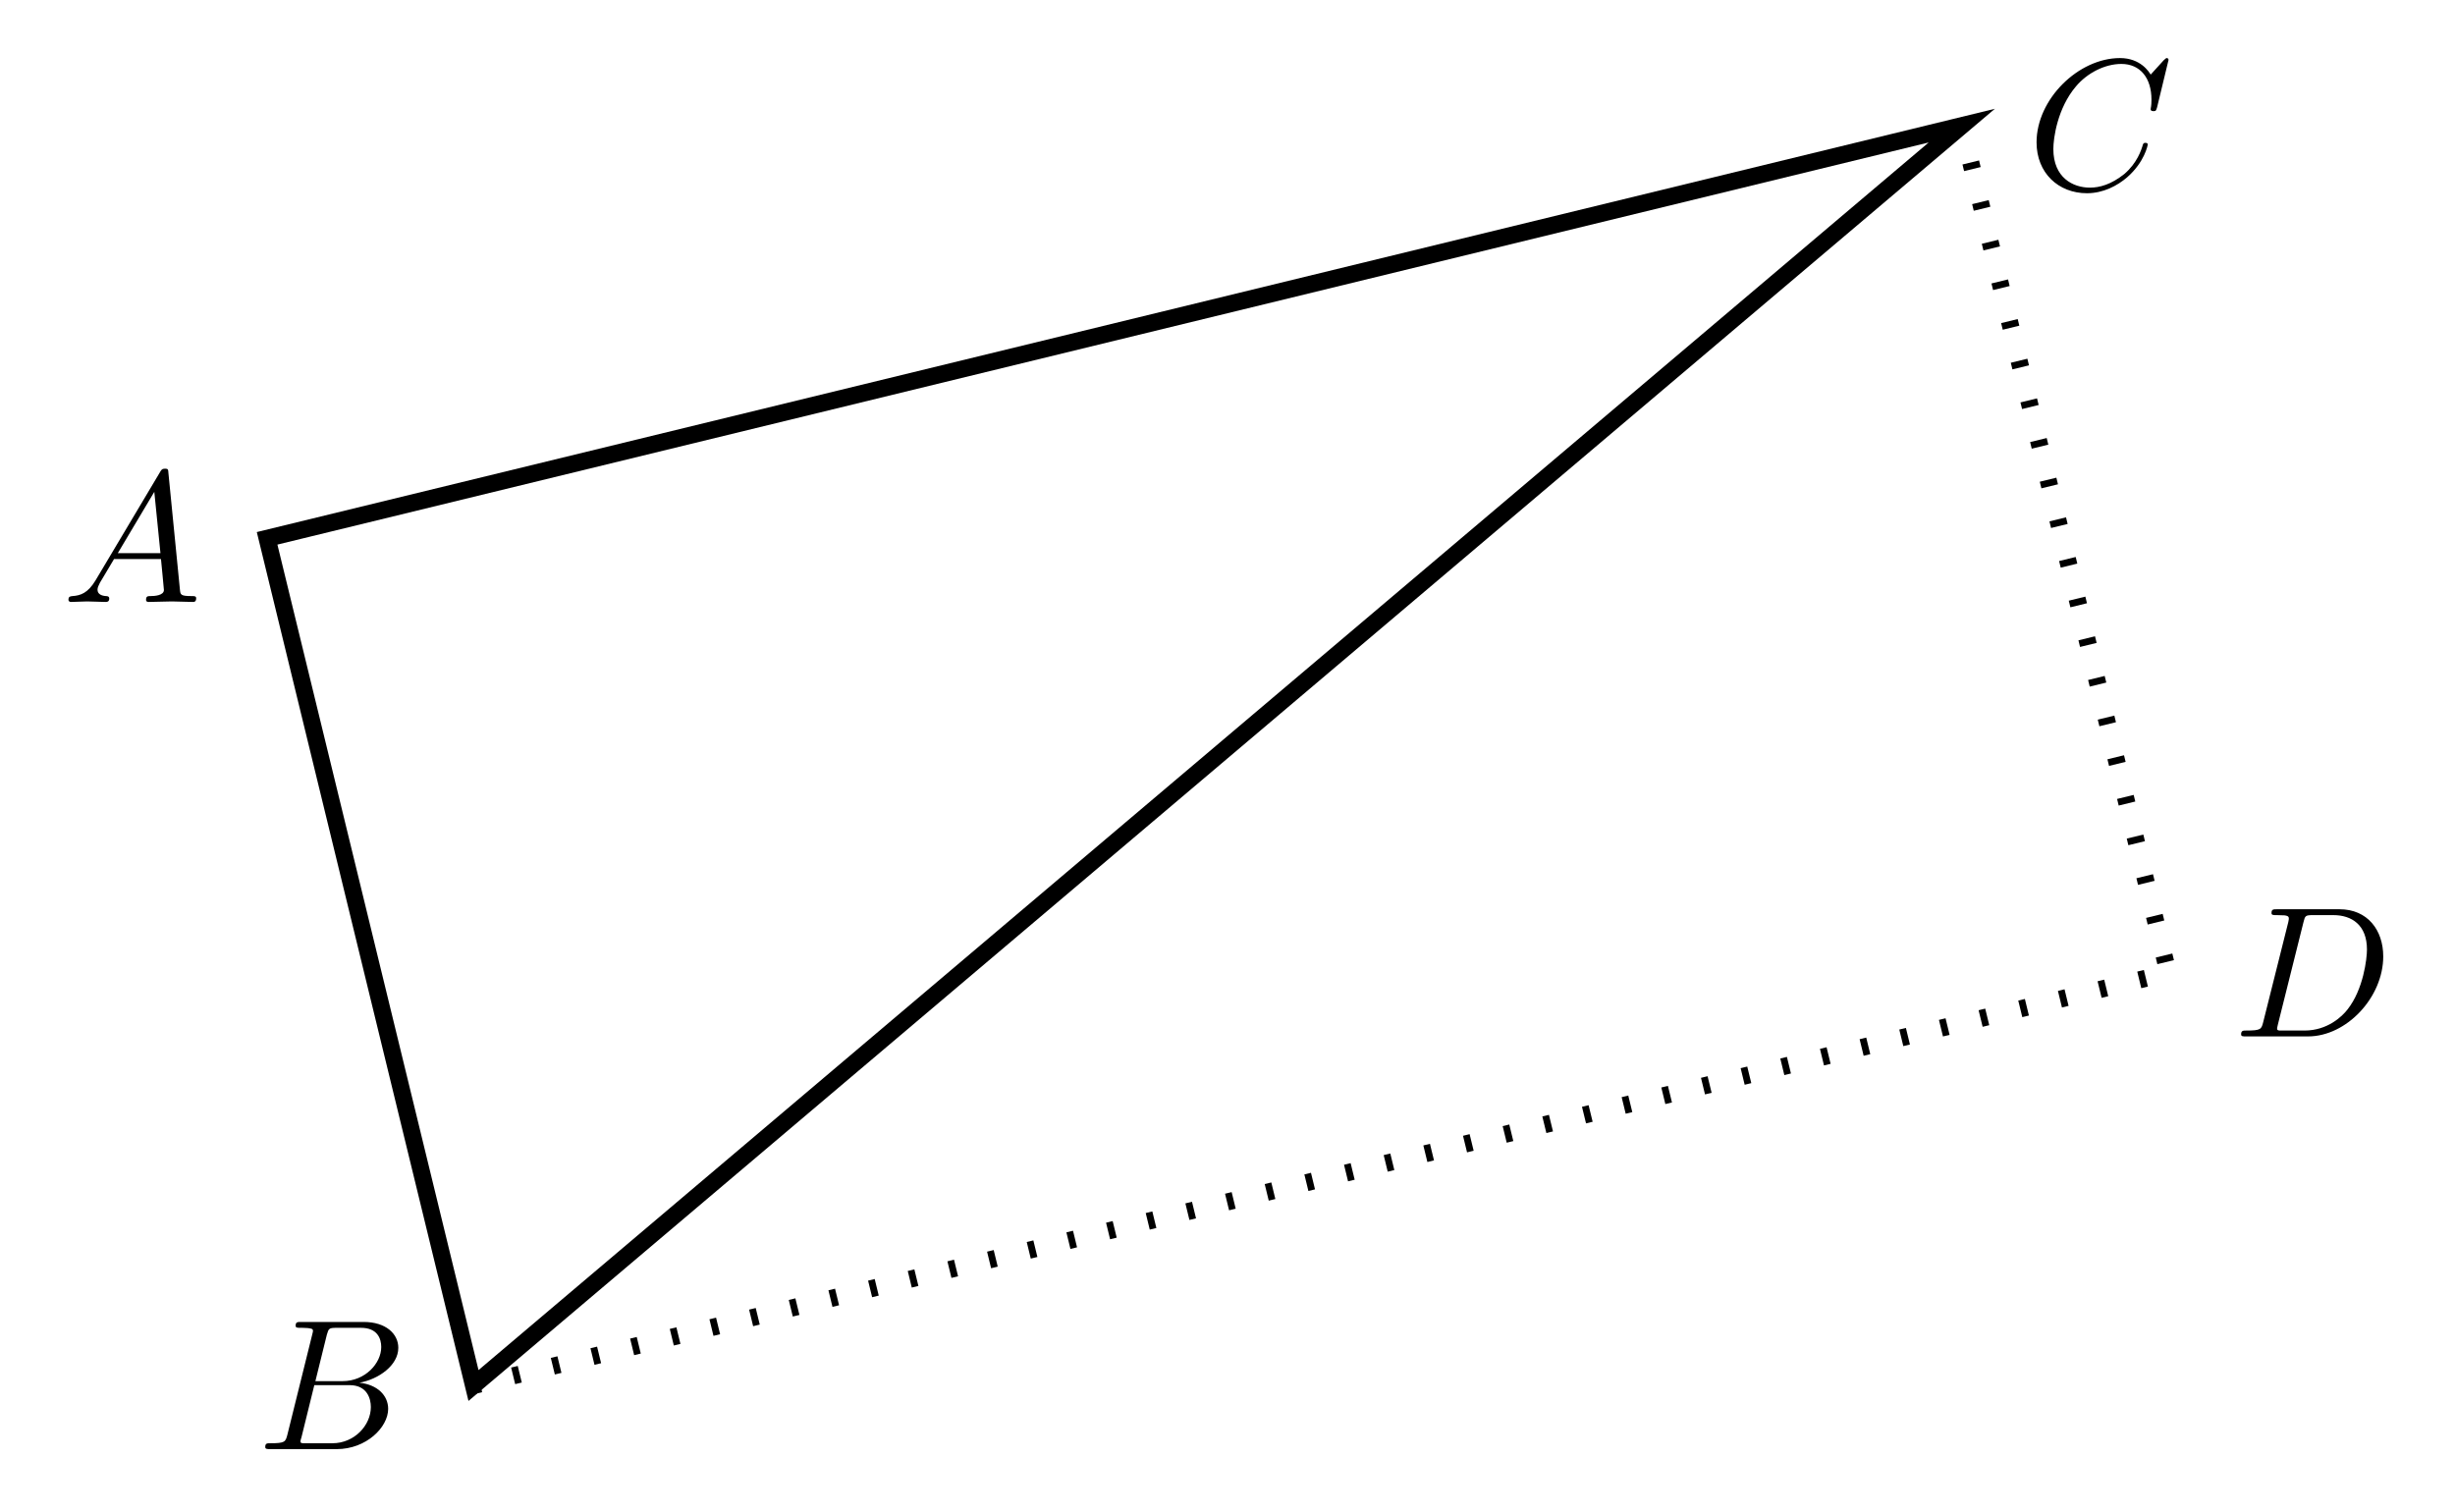
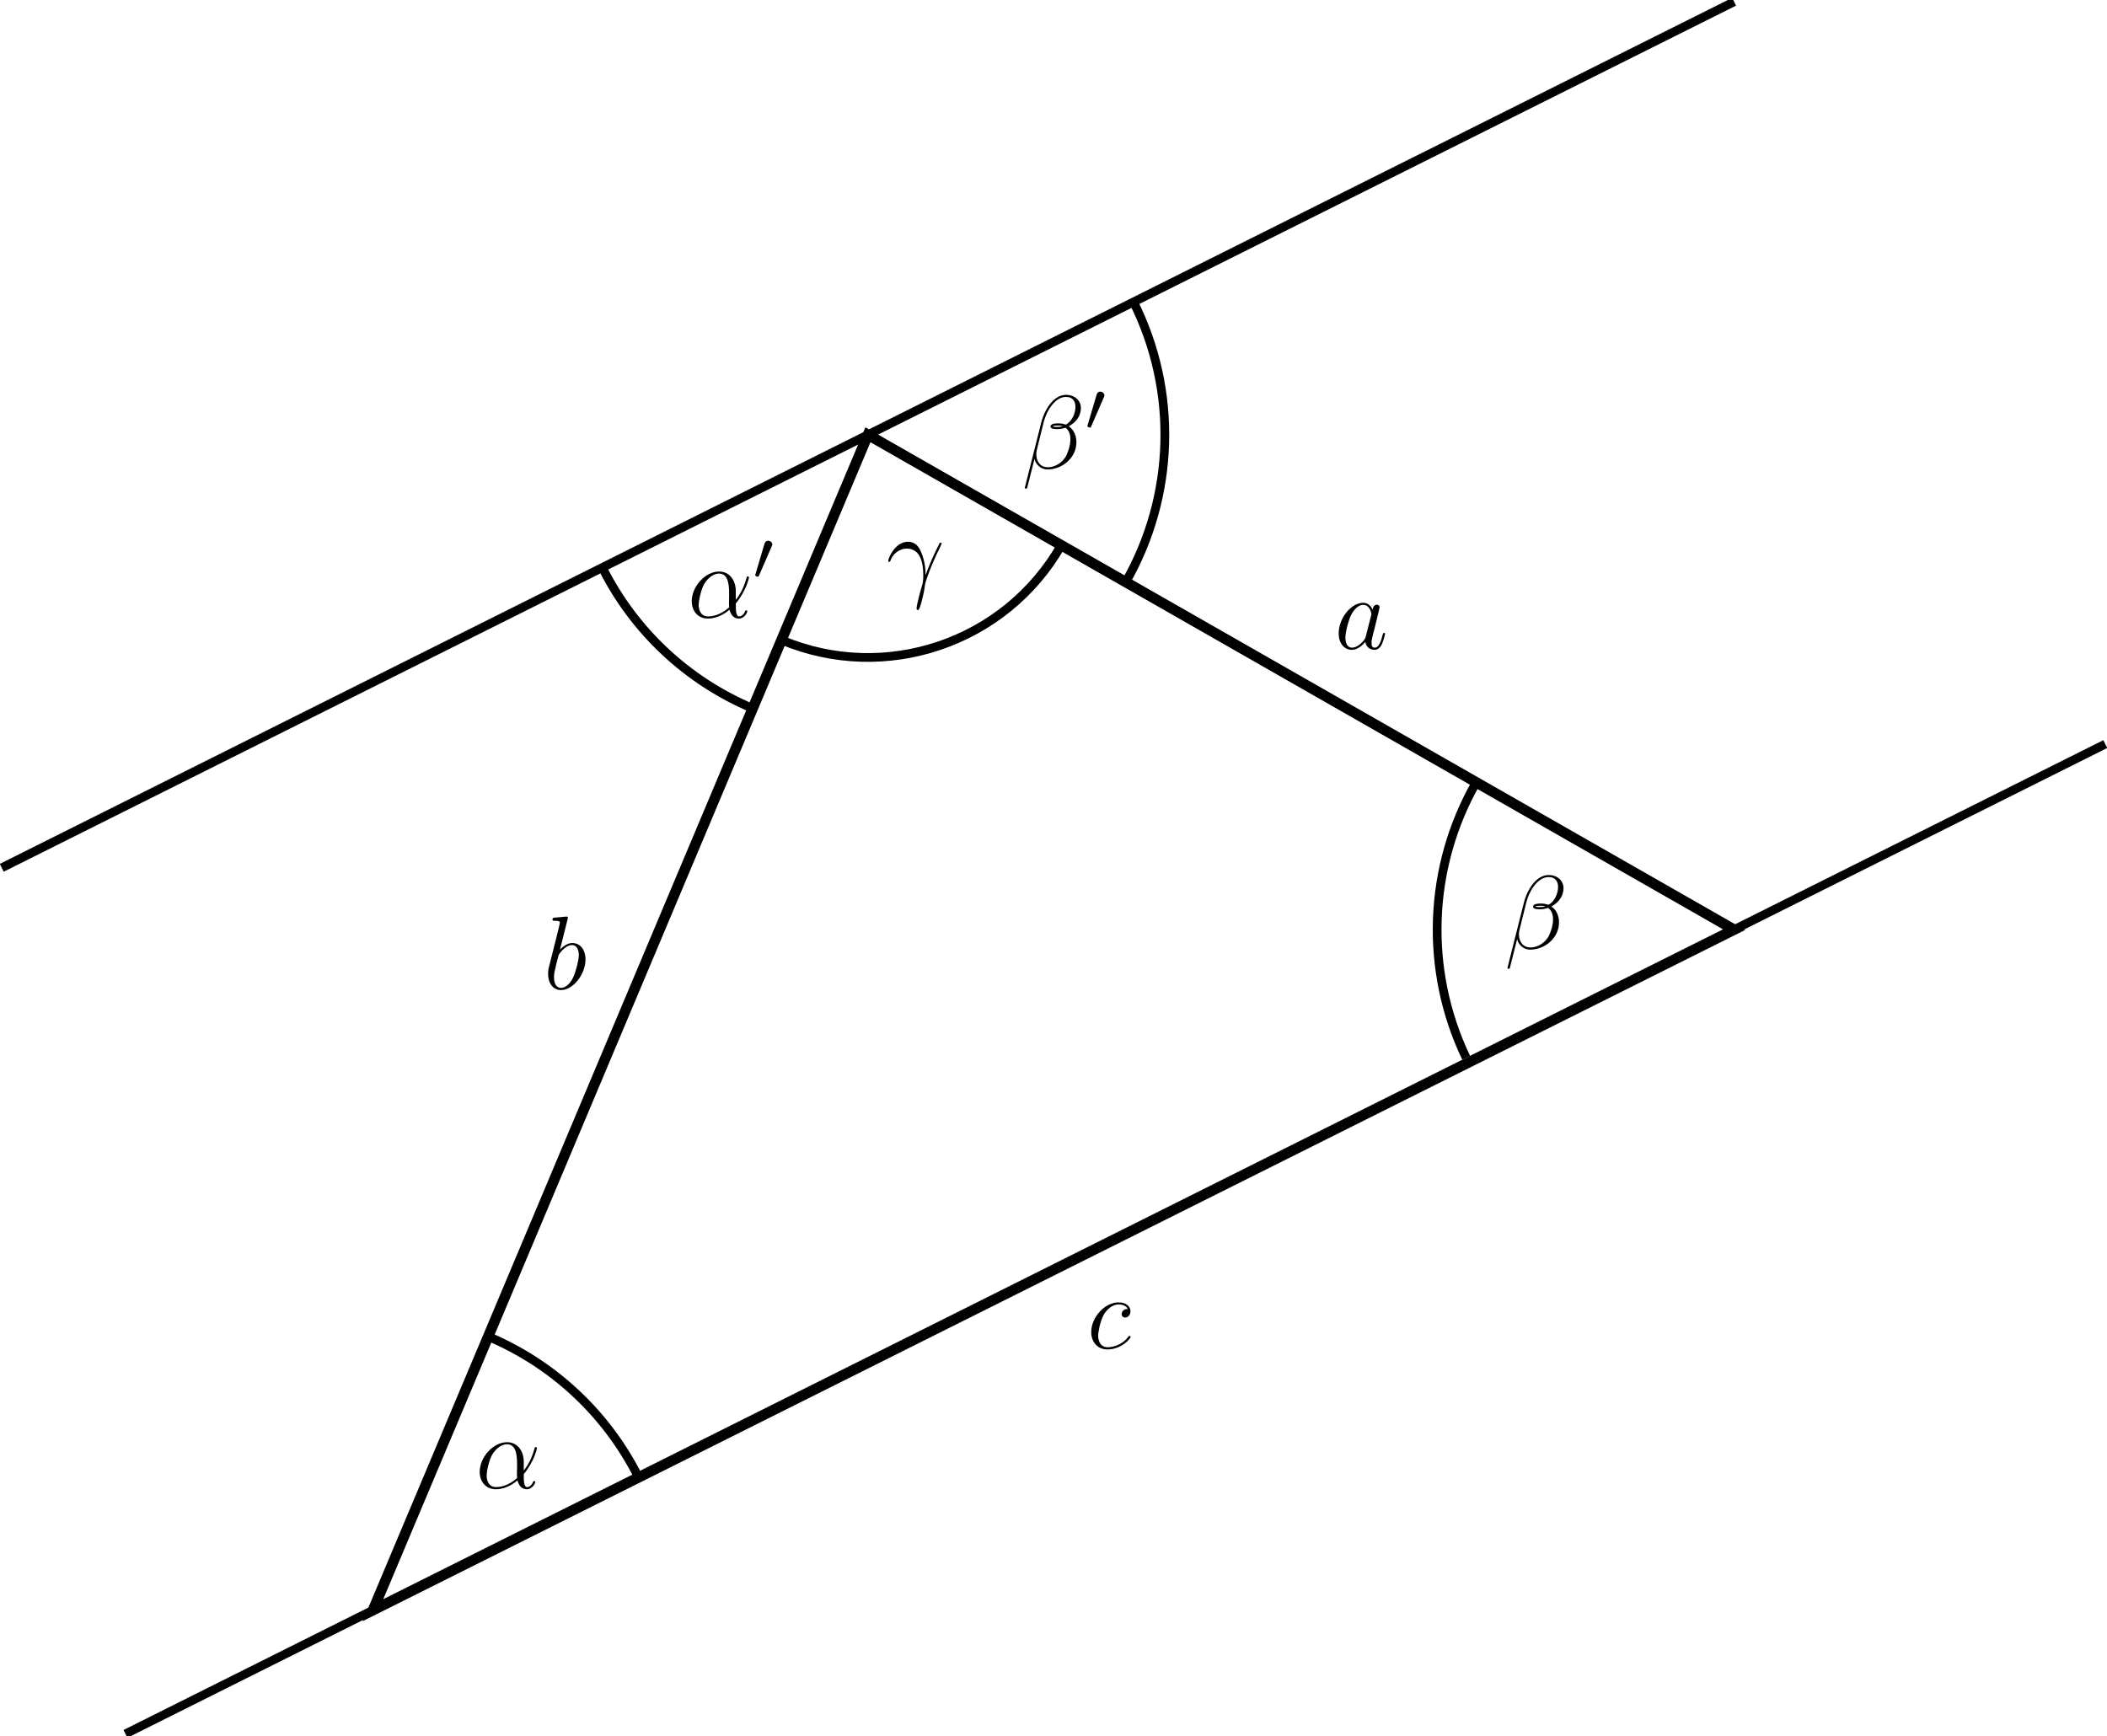
- <svg xmlns="http://www.w3.org/2000/svg" xmlns:xlink="http://www.w3.org/1999/xlink" width="143.858pt" height="88.567pt" viewBox="0 0 143.858 88.567" version="1.1">
+ <svg xmlns="http://www.w3.org/2000/svg" xmlns:xlink="http://www.w3.org/1999/xlink" width="241.343pt" height="198.824pt" viewBox="0 0 241.343 198.824" version="1.1">
  <defs>
    <g>
      <symbol overflow="visible" id="glyph0-0">
        <path style="stroke:none;" d="" />
      </symbol>
      <symbol overflow="visible" id="glyph0-1">
-         <path style="stroke:none;" d="M 1.953 -1.25 C 1.516 -0.531 1.094 -0.375 0.609 -0.344 C 0.484 -0.328 0.375 -0.328 0.375 -0.125 C 0.375 -0.047 0.438 0 0.531 0 C 0.812 0 1.156 -0.031 1.469 -0.031 C 1.828 -0.031 2.203 0 2.547 0 C 2.625 0 2.766 0 2.766 -0.203 C 2.766 -0.328 2.656 -0.344 2.578 -0.344 C 2.328 -0.359 2.078 -0.453 2.078 -0.719 C 2.078 -0.844 2.141 -0.969 2.219 -1.125 L 3.047 -2.516 L 5.797 -2.516 C 5.812 -2.297 5.969 -0.812 5.969 -0.703 C 5.969 -0.375 5.406 -0.344 5.188 -0.344 C 5.031 -0.344 4.922 -0.344 4.922 -0.125 C 4.922 0 5.047 0 5.078 0 C 5.516 0 5.984 -0.031 6.438 -0.031 C 6.703 -0.031 7.391 0 7.672 0 C 7.734 0 7.859 0 7.859 -0.219 C 7.859 -0.344 7.75 -0.344 7.609 -0.344 C 6.938 -0.344 6.938 -0.422 6.906 -0.734 L 6.234 -7.547 C 6.219 -7.766 6.219 -7.812 6.031 -7.812 C 5.859 -7.812 5.812 -7.734 5.75 -7.625 Z M 3.266 -2.859 L 5.406 -6.453 L 5.766 -2.859 Z " />
+         <path style="stroke:none;" d="M 5.531 -3.031 C 5.531 -4.188 4.875 -5.266 3.609 -5.266 C 2.047 -5.266 0.484 -3.562 0.484 -1.859 C 0.484 -0.828 1.125 0.125 2.344 0.125 C 3.078 0.125 3.969 -0.172 4.812 -0.891 C 4.984 -0.219 5.359 0.125 5.875 0.125 C 6.516 0.125 6.844 -0.547 6.844 -0.703 C 6.844 -0.812 6.75 -0.812 6.719 -0.812 C 6.625 -0.812 6.609 -0.781 6.578 -0.688 C 6.469 -0.375 6.188 -0.125 5.906 -0.125 C 5.531 -0.125 5.531 -0.891 5.531 -1.609 C 6.75 -3.078 7.047 -4.578 7.047 -4.594 C 7.047 -4.703 6.938 -4.703 6.906 -4.703 C 6.797 -4.703 6.797 -4.656 6.734 -4.453 C 6.594 -3.922 6.281 -2.984 5.531 -2.016 Z M 4.781 -1.172 C 3.734 -0.234 2.781 -0.125 2.359 -0.125 C 1.516 -0.125 1.281 -0.875 1.281 -1.438 C 1.281 -1.953 1.547 -3.172 1.906 -3.828 C 2.406 -4.656 3.078 -5.031 3.609 -5.031 C 4.766 -5.031 4.766 -3.516 4.766 -2.516 C 4.766 -2.219 4.75 -1.906 4.75 -1.609 C 4.75 -1.359 4.766 -1.297 4.781 -1.172 Z " />
      </symbol>
      <symbol overflow="visible" id="glyph0-2">
-         <path style="stroke:none;" d="M 1.75 -0.844 C 1.641 -0.422 1.609 -0.344 0.75 -0.344 C 0.562 -0.344 0.453 -0.344 0.453 -0.125 C 0.453 0 0.562 0 0.75 0 L 4.641 0 C 6.375 0 7.656 -1.281 7.656 -2.359 C 7.656 -3.141 7.031 -3.781 5.969 -3.891 C 7.094 -4.094 8.25 -4.906 8.25 -5.938 C 8.25 -6.75 7.531 -7.453 6.219 -7.453 L 2.547 -7.453 C 2.344 -7.453 2.234 -7.453 2.234 -7.234 C 2.234 -7.109 2.328 -7.109 2.547 -7.109 C 2.562 -7.109 2.766 -7.109 2.953 -7.094 C 3.156 -7.062 3.25 -7.062 3.25 -6.922 C 3.25 -6.875 3.234 -6.844 3.203 -6.703 Z M 3.391 -3.984 L 4.062 -6.703 C 4.172 -7.078 4.188 -7.109 4.656 -7.109 L 6.062 -7.109 C 7.031 -7.109 7.25 -6.469 7.25 -5.984 C 7.25 -5.031 6.312 -3.984 4.984 -3.984 Z M 2.906 -0.344 C 2.75 -0.344 2.719 -0.344 2.656 -0.344 C 2.547 -0.359 2.516 -0.375 2.516 -0.453 C 2.516 -0.484 2.516 -0.516 2.578 -0.703 L 3.328 -3.75 L 5.391 -3.75 C 6.438 -3.75 6.641 -2.938 6.641 -2.469 C 6.641 -1.391 5.672 -0.344 4.391 -0.344 Z " />
+         <path style="stroke:none;" d="M 6.766 -6.953 C 6.766 -7.672 6.156 -8.422 5.062 -8.422 C 3.531 -8.422 2.547 -6.531 2.234 -5.297 L 0.344 2.203 C 0.328 2.297 0.391 2.312 0.453 2.312 C 0.531 2.312 0.594 2.312 0.609 2.25 L 1.453 -1.094 C 1.562 -0.438 2.219 0.125 2.922 0.125 C 4.641 0.125 6.25 -1.219 6.25 -3 C 6.25 -3.453 6.141 -3.906 5.891 -4.297 C 5.75 -4.516 5.562 -4.688 5.375 -4.828 C 6.234 -5.281 6.766 -6.016 6.766 -6.953 Z M 4.688 -4.844 C 4.5 -4.766 4.297 -4.75 4.078 -4.75 C 3.906 -4.75 3.75 -4.734 3.531 -4.812 C 3.656 -4.891 3.844 -4.906 4.094 -4.906 C 4.297 -4.906 4.516 -4.891 4.688 -4.844 Z M 6.141 -7.062 C 6.141 -6.406 5.828 -5.453 5.047 -5.016 C 4.812 -5.094 4.5 -5.156 4.25 -5.156 C 4 -5.156 3.281 -5.172 3.281 -4.797 C 3.281 -4.469 3.938 -4.5 4.141 -4.5 C 4.453 -4.5 4.719 -4.578 5.016 -4.656 C 5.391 -4.344 5.562 -3.938 5.562 -3.344 C 5.562 -2.656 5.359 -2.094 5.141 -1.578 C 4.75 -0.688 3.812 -0.125 2.984 -0.125 C 2.109 -0.125 1.656 -0.812 1.656 -1.625 C 1.656 -1.734 1.656 -1.891 1.703 -2.062 L 2.484 -5.219 C 2.875 -6.781 3.891 -8.188 5.047 -8.188 C 5.906 -8.188 6.141 -7.594 6.141 -7.062 Z " />
      </symbol>
      <symbol overflow="visible" id="glyph0-3">
-         <path style="stroke:none;" d="M 8.281 -7.578 C 8.281 -7.609 8.266 -7.688 8.172 -7.688 C 8.141 -7.688 8.125 -7.672 8 -7.562 L 7.234 -6.719 C 7.141 -6.875 6.641 -7.688 5.438 -7.688 C 3 -7.688 0.547 -5.281 0.547 -2.75 C 0.547 -0.953 1.828 0.234 3.5 0.234 C 4.453 0.234 5.281 -0.203 5.859 -0.703 C 6.875 -1.594 7.062 -2.578 7.062 -2.625 C 7.062 -2.719 6.953 -2.719 6.922 -2.719 C 6.859 -2.719 6.812 -2.703 6.781 -2.625 C 6.688 -2.297 6.438 -1.531 5.688 -0.891 C 4.922 -0.281 4.25 -0.094 3.672 -0.094 C 2.688 -0.094 1.531 -0.672 1.531 -2.359 C 1.531 -2.984 1.766 -4.75 2.859 -6.031 C 3.516 -6.812 4.547 -7.344 5.516 -7.344 C 6.625 -7.344 7.281 -6.516 7.281 -5.25 C 7.281 -4.812 7.234 -4.797 7.234 -4.688 C 7.234 -4.578 7.359 -4.578 7.406 -4.578 C 7.547 -4.578 7.547 -4.609 7.609 -4.797 Z " />
+         <path style="stroke:none;" d="M 4.516 -1.453 C 4.5 -2.047 4.469 -2.969 4.016 -4.047 C 3.781 -4.641 3.375 -5.266 2.5 -5.266 C 1.031 -5.266 0.234 -3.391 0.234 -3.078 C 0.234 -2.969 0.312 -2.969 0.344 -2.969 C 0.453 -2.969 0.453 -3 0.516 -3.156 C 0.766 -3.891 1.531 -4.484 2.359 -4.484 C 4.016 -4.484 4.25 -2.625 4.25 -1.453 C 4.25 -0.688 4.172 -0.438 4.094 -0.203 C 3.875 0.531 3.484 2.016 3.484 2.359 C 3.484 2.453 3.516 2.562 3.609 2.562 C 3.797 2.562 3.891 2.156 4.031 1.688 C 4.312 0.641 4.391 0.109 4.453 -0.375 C 4.484 -0.656 5.156 -2.625 6.109 -4.5 C 6.188 -4.703 6.359 -5.016 6.359 -5.062 C 6.359 -5.062 6.344 -5.156 6.234 -5.156 C 6.219 -5.156 6.156 -5.156 6.125 -5.109 C 6.109 -5.078 5.688 -4.266 5.328 -3.453 C 5.156 -3.047 4.906 -2.516 4.516 -1.453 Z " />
      </symbol>
      <symbol overflow="visible" id="glyph0-4">
-         <path style="stroke:none;" d="M 1.734 -0.844 C 1.625 -0.422 1.609 -0.344 0.734 -0.344 C 0.562 -0.344 0.438 -0.344 0.438 -0.125 C 0.438 0 0.531 0 0.734 0 L 4.359 0 C 6.625 0 8.766 -2.297 8.766 -4.688 C 8.766 -6.234 7.844 -7.453 6.203 -7.453 L 2.547 -7.453 C 2.328 -7.453 2.219 -7.453 2.219 -7.234 C 2.219 -7.109 2.312 -7.109 2.531 -7.109 C 2.672 -7.109 2.875 -7.094 3 -7.094 C 3.172 -7.062 3.234 -7.031 3.234 -6.922 C 3.234 -6.875 3.234 -6.844 3.203 -6.703 Z M 4.094 -6.703 C 4.188 -7.078 4.203 -7.109 4.672 -7.109 L 5.844 -7.109 C 6.922 -7.109 7.812 -6.531 7.812 -5.094 C 7.812 -4.562 7.609 -2.766 6.672 -1.578 C 6.359 -1.172 5.5 -0.344 4.156 -0.344 L 2.922 -0.344 C 2.766 -0.344 2.75 -0.344 2.688 -0.344 C 2.578 -0.359 2.547 -0.375 2.547 -0.453 C 2.547 -0.484 2.547 -0.516 2.594 -0.703 Z " />
+         <path style="stroke:none;" d="M 3.594 -1.422 C 3.531 -1.219 3.531 -1.188 3.375 -0.969 C 3.109 -0.641 2.578 -0.125 2.016 -0.125 C 1.531 -0.125 1.25 -0.562 1.25 -1.266 C 1.25 -1.922 1.625 -3.266 1.859 -3.766 C 2.266 -4.609 2.828 -5.031 3.281 -5.031 C 4.078 -5.031 4.234 -4.047 4.234 -3.953 C 4.234 -3.938 4.203 -3.797 4.188 -3.766 Z M 4.359 -4.484 C 4.234 -4.797 3.906 -5.266 3.281 -5.266 C 1.938 -5.266 0.484 -3.531 0.484 -1.75 C 0.484 -0.578 1.172 0.125 1.984 0.125 C 2.641 0.125 3.203 -0.391 3.531 -0.781 C 3.656 -0.078 4.219 0.125 4.578 0.125 C 4.938 0.125 5.219 -0.094 5.438 -0.531 C 5.625 -0.938 5.797 -1.656 5.797 -1.703 C 5.797 -1.766 5.75 -1.812 5.672 -1.812 C 5.562 -1.812 5.562 -1.75 5.516 -1.578 C 5.328 -0.875 5.109 -0.125 4.609 -0.125 C 4.266 -0.125 4.25 -0.438 4.25 -0.672 C 4.25 -0.938 4.281 -1.078 4.391 -1.547 C 4.469 -1.844 4.531 -2.109 4.625 -2.453 C 5.062 -4.25 5.172 -4.672 5.172 -4.75 C 5.172 -4.906 5.047 -5.047 4.859 -5.047 C 4.484 -5.047 4.391 -4.625 4.359 -4.484 Z " />
+       </symbol>
+       <symbol overflow="visible" id="glyph0-5">
+         <path style="stroke:none;" d="M 2.766 -8 C 2.766 -8.047 2.797 -8.109 2.797 -8.172 C 2.797 -8.297 2.672 -8.297 2.656 -8.297 C 2.641 -8.297 2.219 -8.266 2 -8.234 C 1.797 -8.219 1.609 -8.203 1.406 -8.188 C 1.109 -8.156 1.031 -8.156 1.031 -7.938 C 1.031 -7.812 1.141 -7.812 1.266 -7.812 C 1.875 -7.812 1.875 -7.703 1.875 -7.594 C 1.875 -7.5 1.781 -7.156 1.734 -6.938 L 1.453 -5.797 C 1.328 -5.312 0.641 -2.609 0.594 -2.391 C 0.531 -2.094 0.531 -1.891 0.531 -1.734 C 0.531 -0.516 1.219 0.125 2 0.125 C 3.375 0.125 4.812 -1.656 4.812 -3.391 C 4.812 -4.5 4.203 -5.266 3.297 -5.266 C 2.672 -5.266 2.109 -4.75 1.891 -4.516 Z M 2.016 -0.125 C 1.625 -0.125 1.203 -0.406 1.203 -1.344 C 1.203 -1.734 1.25 -1.953 1.453 -2.797 C 1.5 -2.953 1.688 -3.719 1.734 -3.875 C 1.75 -3.969 2.469 -5.031 3.281 -5.031 C 3.797 -5.031 4.047 -4.5 4.047 -3.891 C 4.047 -3.312 3.703 -1.953 3.406 -1.344 C 3.109 -0.688 2.562 -0.125 2.016 -0.125 Z " />
+       </symbol>
+       <symbol overflow="visible" id="glyph0-6">
+         <path style="stroke:none;" d="M 4.672 -4.5 C 4.453 -4.5 4.344 -4.5 4.172 -4.344 C 4.094 -4.297 3.969 -4.109 3.969 -3.922 C 3.969 -3.688 4.141 -3.531 4.375 -3.531 C 4.656 -3.531 4.984 -3.781 4.984 -4.25 C 4.984 -4.828 4.438 -5.266 3.609 -5.266 C 2.047 -5.266 0.484 -3.562 0.484 -1.859 C 0.484 -0.828 1.125 0.125 2.344 0.125 C 3.969 0.125 5 -1.141 5 -1.297 C 5 -1.375 4.922 -1.438 4.875 -1.438 C 4.844 -1.438 4.828 -1.422 4.719 -1.312 C 3.953 -0.297 2.828 -0.125 2.359 -0.125 C 1.547 -0.125 1.281 -0.844 1.281 -1.438 C 1.281 -1.859 1.484 -3.016 1.906 -3.828 C 2.219 -4.391 2.875 -5.031 3.625 -5.031 C 3.781 -5.031 4.438 -5.016 4.672 -4.5 Z " />
+       </symbol>
+       <symbol overflow="visible" id="glyph1-0">
+         <path style="stroke:none;" d="" />
+       </symbol>
+       <symbol overflow="visible" id="glyph1-1">
+         <path style="stroke:none;" d="M 2.109 -3.781 C 2.156 -3.875 2.188 -3.938 2.188 -4.016 C 2.188 -4.281 1.938 -4.453 1.719 -4.453 C 1.406 -4.453 1.312 -4.172 1.281 -4.062 L 0.266 -0.625 C 0.234 -0.531 0.234 -0.516 0.234 -0.5 C 0.234 -0.438 0.281 -0.422 0.359 -0.391 C 0.516 -0.328 0.531 -0.328 0.547 -0.328 C 0.562 -0.328 0.609 -0.328 0.672 -0.469 Z " />
      </symbol>
    </g>
  </defs>
  <g id="surface1">
-     <path style="fill:none;stroke-width:1;stroke-linecap:butt;stroke-linejoin:miter;stroke:rgb(0%,0%,0%);stroke-opacity:1;stroke-miterlimit:10;" d="M -0.001 0.001 L 12.093 -49.651 L 99.304 24.189 Z " transform="matrix(1,0,0,-1,15.653,31.552)" />
+     <path style="fill:none;stroke-width:1;stroke-linecap:butt;stroke-linejoin:miter;stroke:rgb(0%,0%,0%);stroke-opacity:1;stroke-miterlimit:10;" d="M 28.345 0 L 255.122 113.387 M 14.173 99.215 L 212.603 198.426 " transform="matrix(1,0,0,-1,-13.974,198.625)" />
+     <path style="fill:none;stroke-width:1.196;stroke-linecap:butt;stroke-linejoin:miter;stroke:rgb(0%,0%,0%);stroke-opacity:1;stroke-miterlimit:10;" d="M 56.693 14.172 L 212.603 92.129 L 113.388 148.82 Z " transform="matrix(1,0,0,-1,-13.974,198.625)" />
+     <path style="fill:none;stroke-width:1;stroke-linecap:butt;stroke-linejoin:miter;stroke:rgb(0%,0%,0%);stroke-opacity:1;stroke-miterlimit:10;" d="M 87.119 29.387 C 83.486 36.645 77.372 42.371 69.892 45.523 " transform="matrix(1,0,0,-1,-13.974,198.625)" />
    <g style="fill:rgb(0%,0%,0%);fill-opacity:1;">
-       <use xlink:href="#glyph0-1" x="3.636" y="35.28" />
+       <use xlink:href="#glyph0-1" x="54.462" y="170.477" />
+     </g>
+     <path style="fill:none;stroke-width:1;stroke-linecap:butt;stroke-linejoin:miter;stroke:rgb(0%,0%,0%);stroke-opacity:1;stroke-miterlimit:10;" d="M 183.068 109.004 C 177.533 99.312 177.103 87.516 181.915 77.449 " transform="matrix(1,0,0,-1,-13.974,198.625)" />
+     <g style="fill:rgb(0%,0%,0%);fill-opacity:1;">
+       <use xlink:href="#glyph0-2" x="172.327" y="108.661" />
+     </g>
+     <path style="fill:none;stroke-width:1;stroke-linecap:butt;stroke-linejoin:miter;stroke:rgb(0%,0%,0%);stroke-opacity:1;stroke-miterlimit:10;" d="M 103.49 125.309 C 115.376 120.305 129.138 124.965 135.536 136.164 " transform="matrix(1,0,0,-1,-13.974,198.625)" />
+     <g style="fill:rgb(0%,0%,0%);fill-opacity:1;">
+       <use xlink:href="#glyph0-3" x="101.506" y="67.326" />
+     </g>
+     <path style="fill:none;stroke-width:1;stroke-linecap:butt;stroke-linejoin:miter;stroke:rgb(0%,0%,0%);stroke-opacity:1;stroke-miterlimit:10;" d="M 82.966 133.609 C 86.595 126.348 92.708 120.621 100.189 117.473 " transform="matrix(1,0,0,-1,-13.974,198.625)" />
+     <g style="fill:rgb(0%,0%,0%);fill-opacity:1;">
+       <use xlink:href="#glyph0-1" x="78.749" y="70.737" />
    </g>
    <g style="fill:rgb(0%,0%,0%);fill-opacity:1;">
-       <use xlink:href="#glyph0-2" x="15.09" y="84.931" />
+       <use xlink:href="#glyph1-1" x="86.271" y="66.398" />
+     </g>
+     <path style="fill:none;stroke-width:1;stroke-linecap:butt;stroke-linejoin:miter;stroke:rgb(0%,0%,0%);stroke-opacity:1;stroke-miterlimit:10;" d="M 142.919 131.945 C 148.56 141.816 148.896 153.863 143.81 164.031 " transform="matrix(1,0,0,-1,-13.974,198.625)" />
+     <g style="fill:rgb(0%,0%,0%);fill-opacity:1;">
+       <use xlink:href="#glyph0-2" x="117.045" y="53.655" />
    </g>
    <g style="fill:rgb(0%,0%,0%);fill-opacity:1;">
-       <use xlink:href="#glyph0-3" x="118.791" y="11.091" />
+       <use xlink:href="#glyph1-1" x="124.317" y="49.317" />
    </g>
-     <path style="fill:none;stroke-width:1;stroke-linecap:butt;stroke-linejoin:miter;stroke:rgb(0%,0%,0%);stroke-opacity:1;stroke-dasharray:0.399,1.993;stroke-miterlimit:10;" d="M 12.093 -49.651 L 111.402 -25.464 L 99.304 24.189 " transform="matrix(1,0,0,-1,15.653,31.552)" />
    <g style="fill:rgb(0%,0%,0%);fill-opacity:1;">
-       <use xlink:href="#glyph0-4" x="130.887" y="60.743" />
+       <use xlink:href="#glyph0-4" x="152.853" y="74.317" />
+     </g>
+     <g style="fill:rgb(0%,0%,0%);fill-opacity:1;">
+       <use xlink:href="#glyph0-5" x="62.253" y="113.293" />
+     </g>
+     <g style="fill:rgb(0%,0%,0%);fill-opacity:1;">
+       <use xlink:href="#glyph0-6" x="124.507" y="154.458" />
    </g>
  </g>
</svg>
